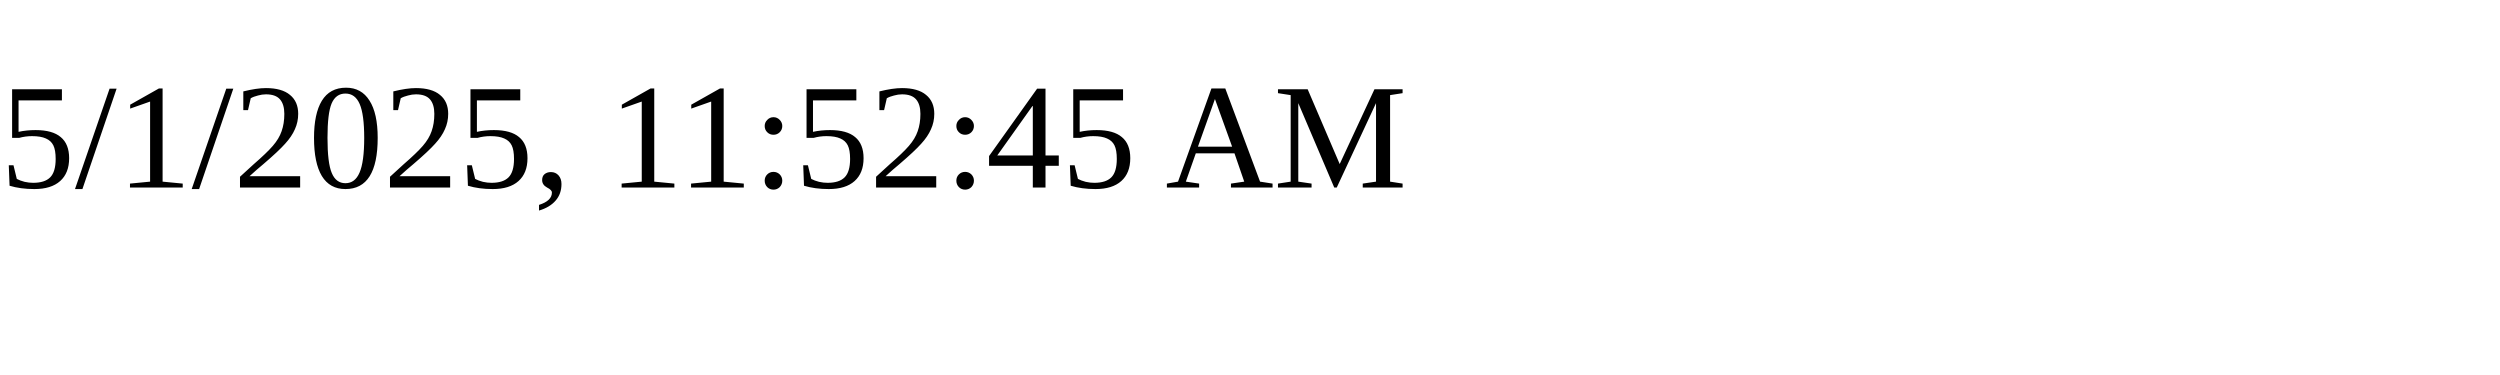
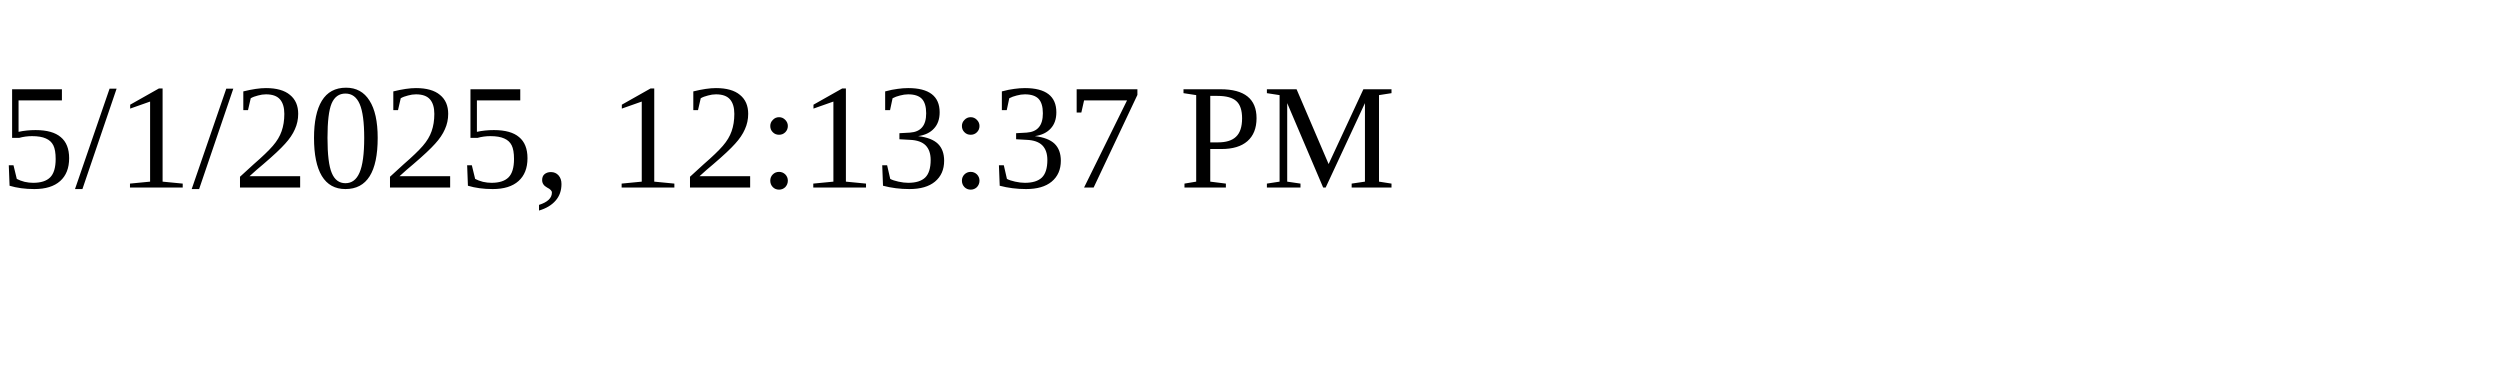
<svg xmlns="http://www.w3.org/2000/svg" height="30" width="200">
-   <text x="0" y="15">5/1/2025, 11:52:45 AM</text>
+   <text x="0" y="15">5/1/2025, 12:13:37 PM</text>
</svg>
